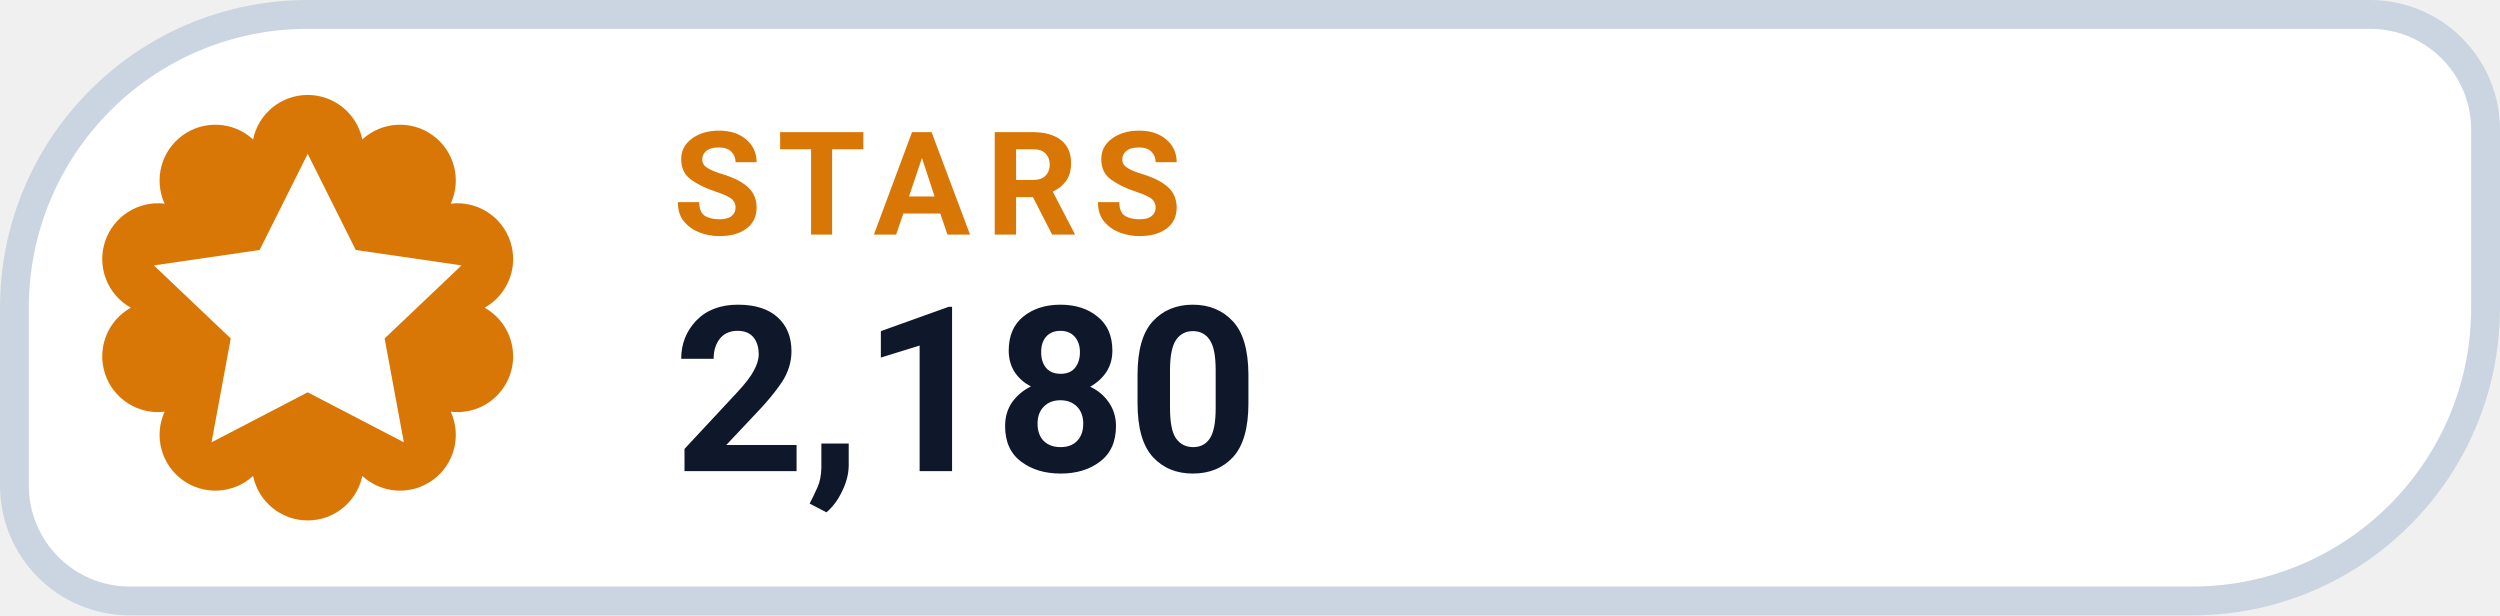
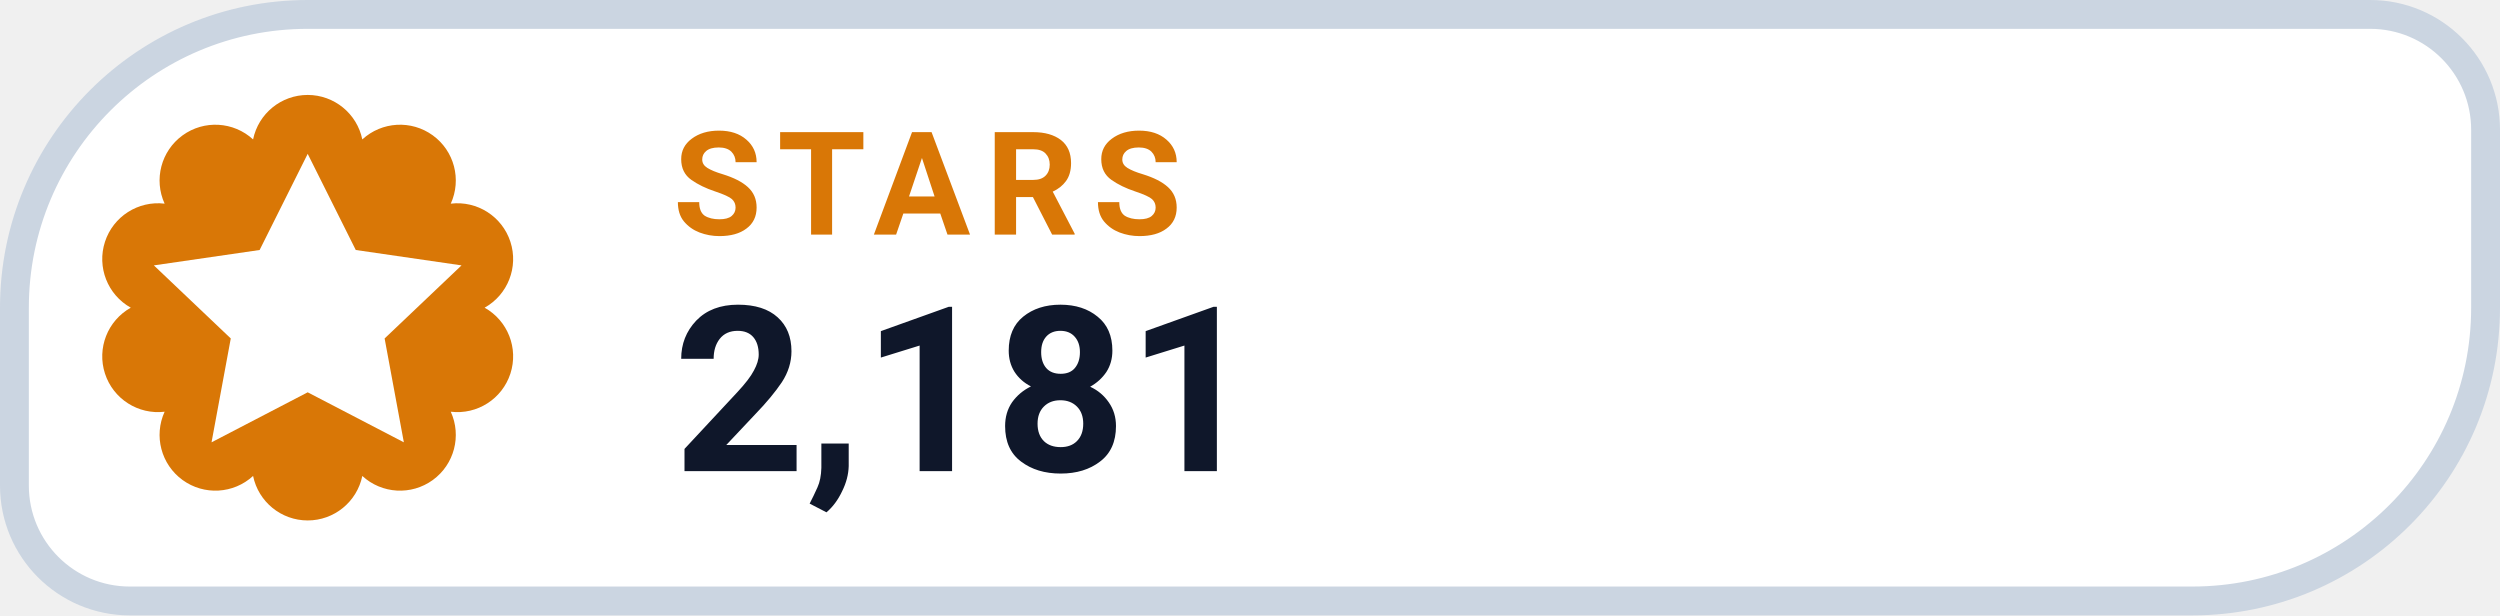
- <svg xmlns="http://www.w3.org/2000/svg" width="130" height="32" viewBox="0 0 130 32" role="img" aria-label="STARS 2,180">
+ <svg xmlns="http://www.w3.org/2000/svg" width="130" height="32" viewBox="0 0 130 32" role="img" aria-label="STARS 2,181">
  <path d="M 16.00 0.75 H 123.25 A 6.00 6.00 0 0 1 129.25 6.75 V 16.00 A 15.25 15.25 0 0 1 114.00 31.25 H 6.75 A 6.00 6.00 0 0 1 0.75 25.25 V 16.00 A 15.25 15.25 0 0 1 16.00 0.75 Z" fill="#FFFFFF" stroke="#CBD5E1" stroke-width="1.5" />
  <path d="M 13.16 7.25 A 2.90 2.90 0 0 1 18.84 7.25 A 2.90 2.90 0 0 1 23.44 10.59 A 2.90 2.90 0 0 1 25.20 16.00 A 2.90 2.90 0 0 1 23.44 21.41 A 2.90 2.90 0 0 1 18.84 24.75 A 2.90 2.90 0 0 1 13.16 24.75 A 2.90 2.90 0 0 1 8.56 21.41 A 2.90 2.90 0 0 1 6.80 16.00 A 2.90 2.90 0 0 1 8.56 10.59 A 2.90 2.90 0 0 1 13.16 7.25 Z" fill="#D97706" />
  <g transform="translate(16 16)" style="color:#FFFFFF;">
    <path d="M0 -8 l2.5 5 5.5 .8 -4 3.8 1 5.4 -5 -2.6 -5 2.6 1 -5.4 -4 -3.8 5.5 -.8 Z" fill="currentColor" />
  </g>
  <text x="35" y="12.2" fill="#D97706" font-family="-apple-system,BlinkMacSystemFont,'Segoe UI',Roboto,Helvetica,Arial,sans-serif" font-size="7.5" font-weight="700" letter-spacing=".8">STARS</text>
-   <text x="35" y="24.5" fill="#0F172A" font-family="-apple-system,BlinkMacSystemFont,'Segoe UI',Roboto,Helvetica,Arial,sans-serif" font-size="12" font-weight="750">2,180</text>
+   <text x="35" y="24.5" fill="#0F172A" font-family="-apple-system,BlinkMacSystemFont,'Segoe UI',Roboto,Helvetica,Arial,sans-serif" font-size="12" font-weight="750">2,181</text>
</svg>
